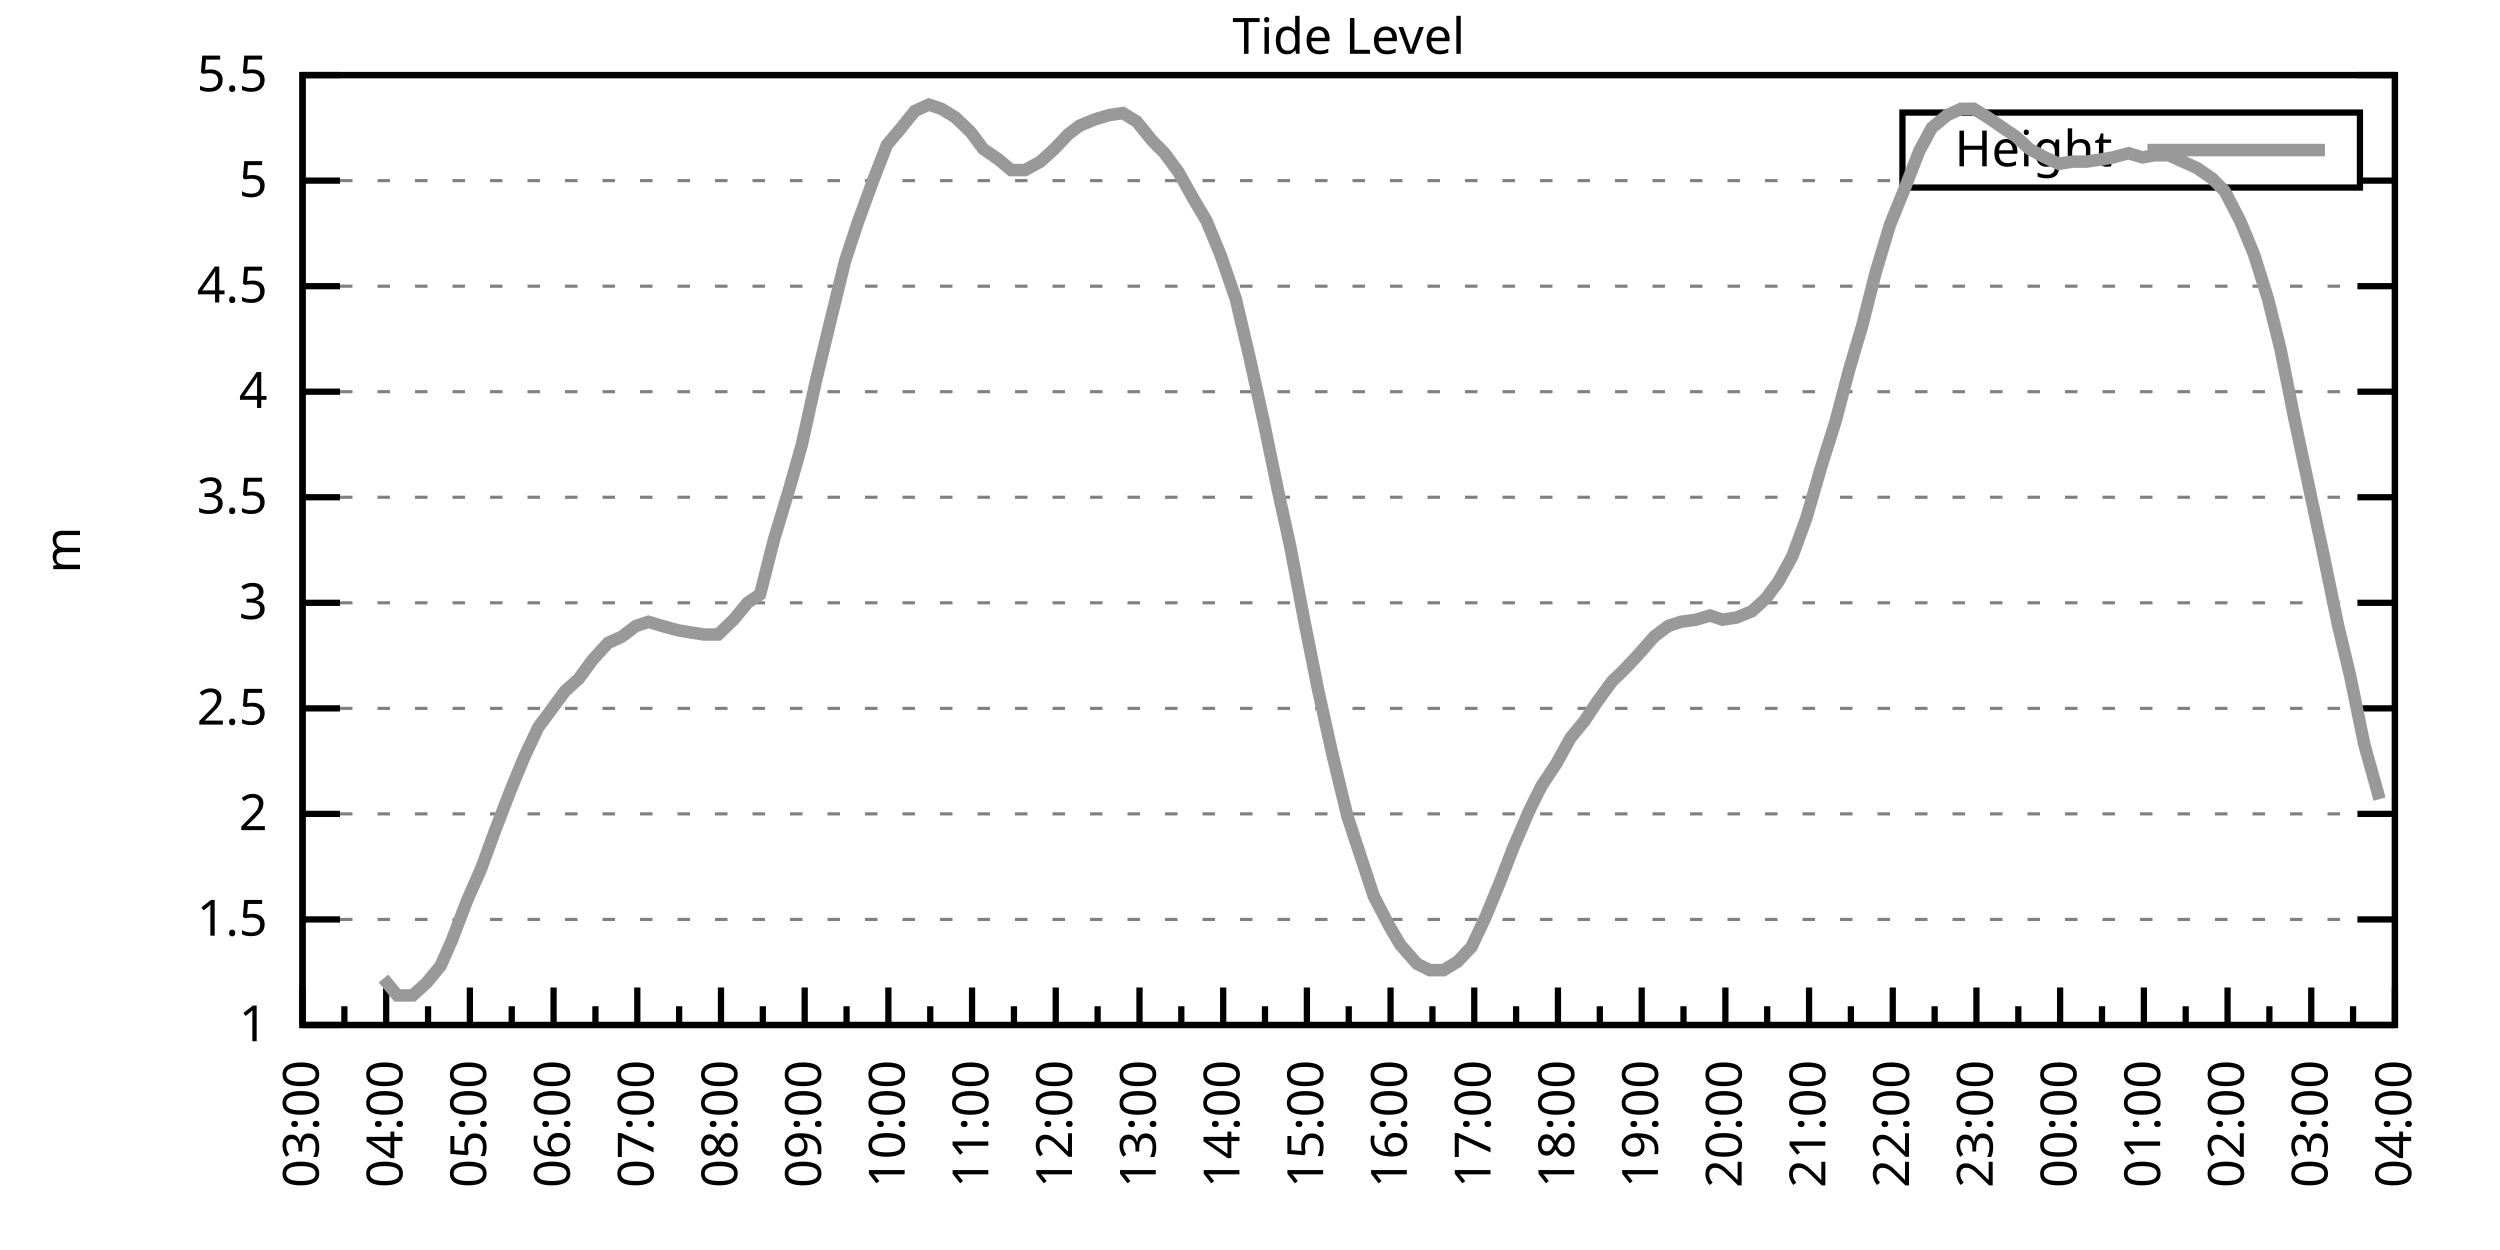
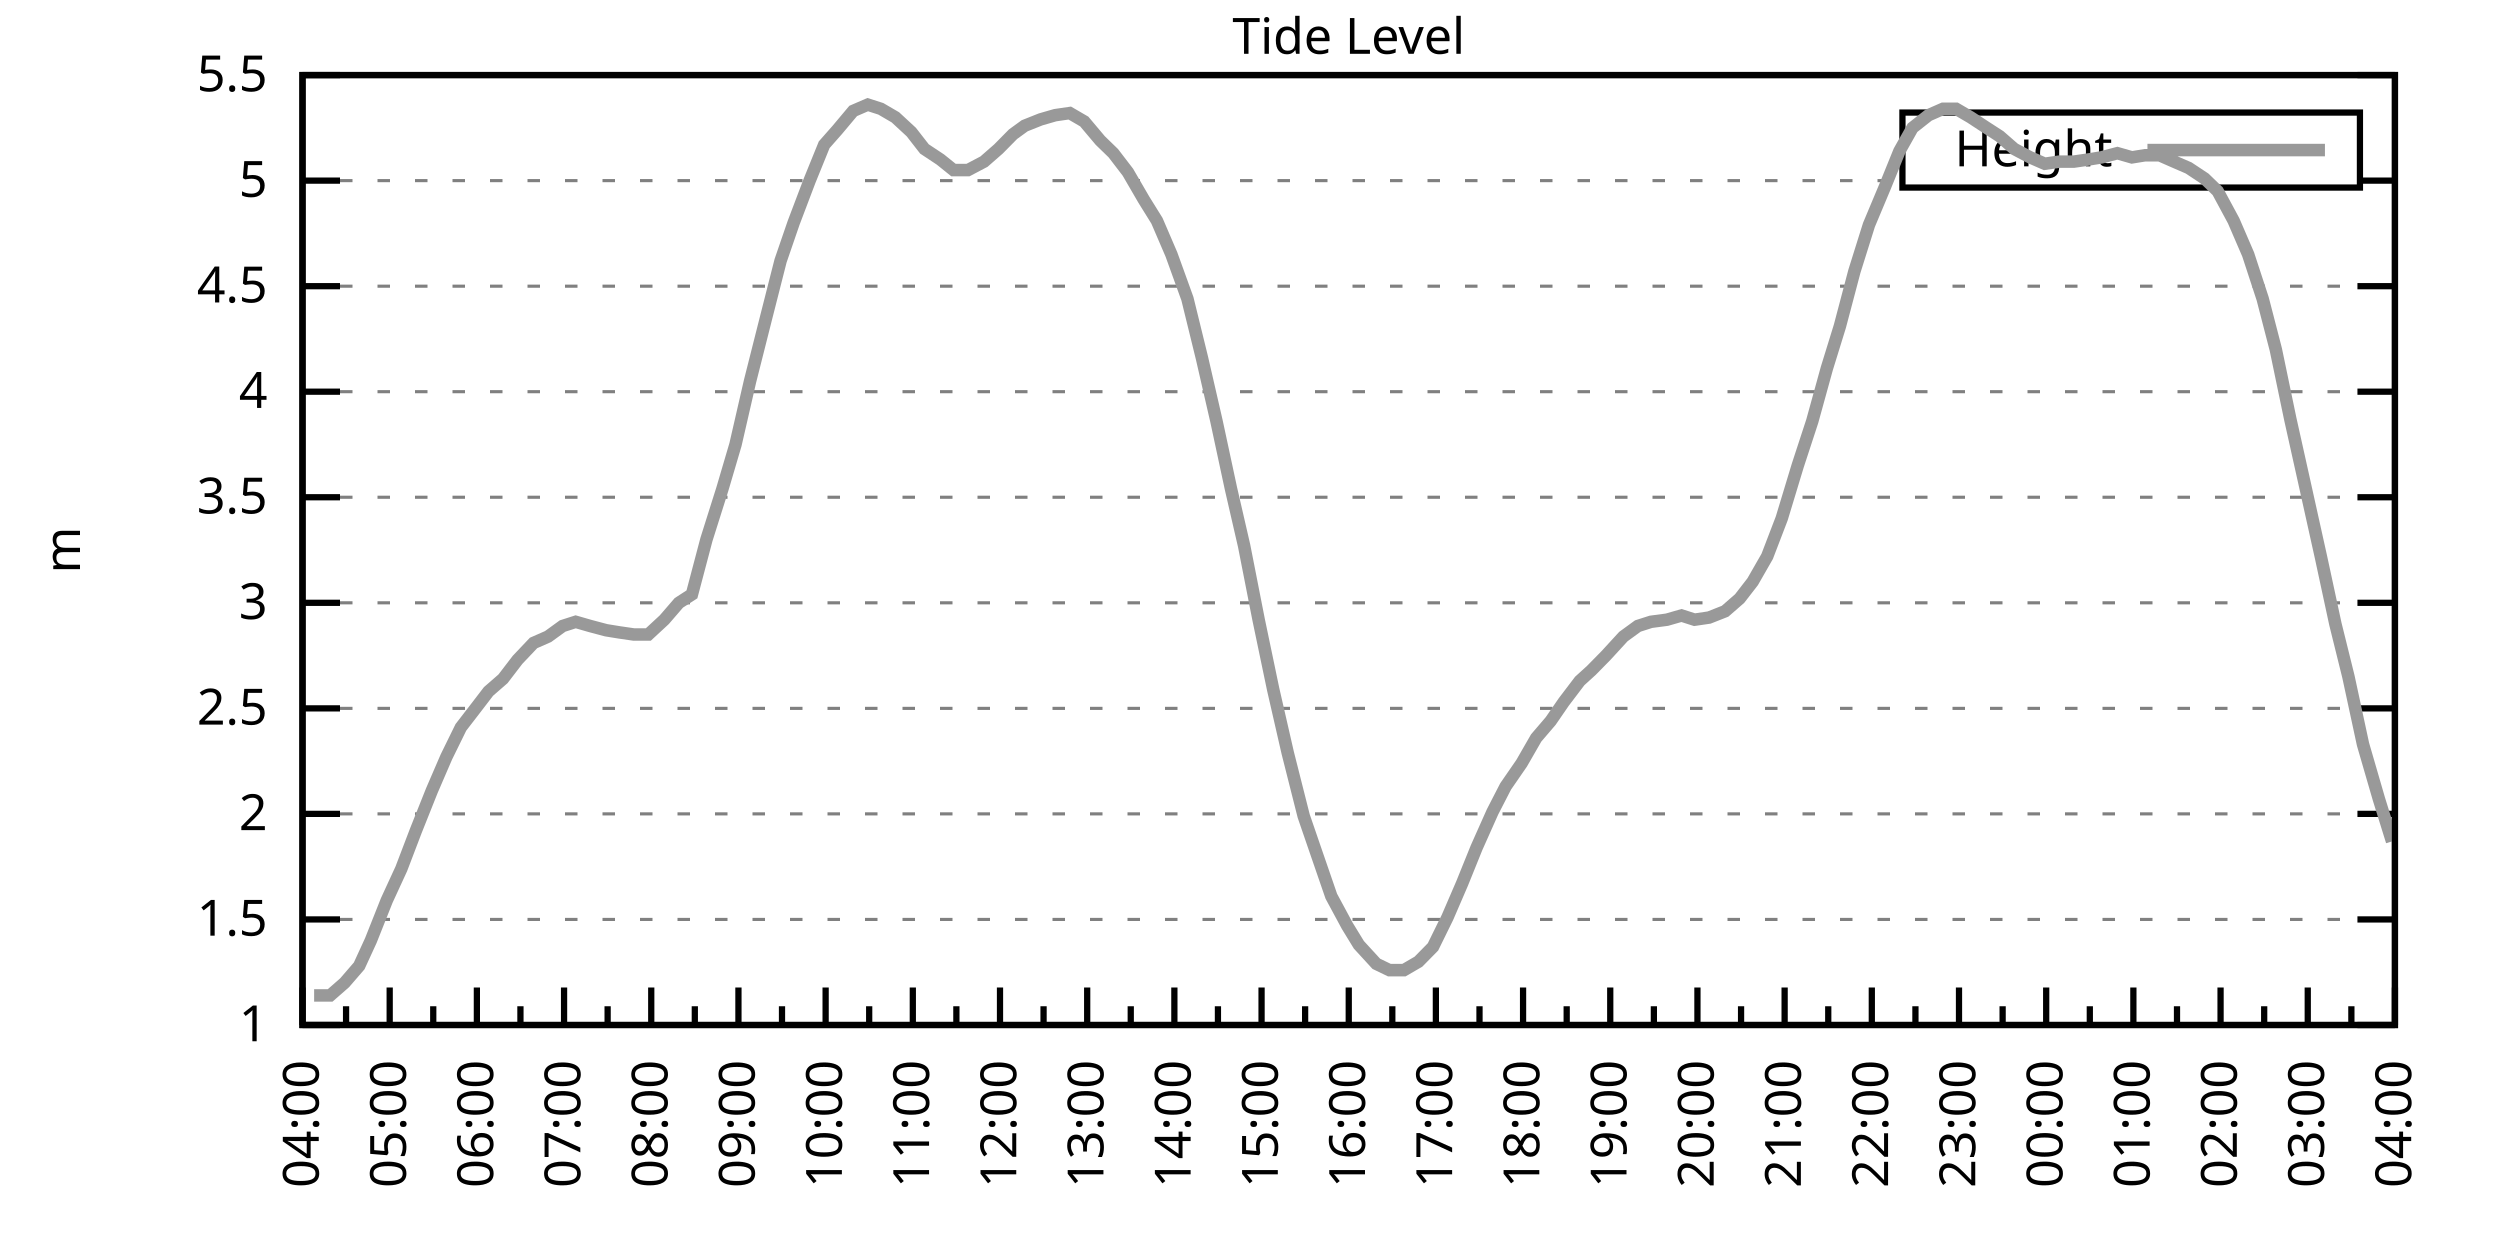
<svg xmlns="http://www.w3.org/2000/svg" xmlns:xlink="http://www.w3.org/1999/xlink" width="400" height="200" viewBox="0 0 400 200">
  <g id="gnuplot_canvas">
    <rect x="0" y="0" width="400" height="200" fill="none" />
    <defs>
      <circle id="gpDot" r="0.5" stroke-width="0.5" stroke="currentColor" />
      <path id="gpPt0" stroke-width="0.333" stroke="currentColor" d="M-1,0 h2 M0,-1 v2" />
      <path id="gpPt1" stroke-width="0.333" stroke="currentColor" d="M-1,-1 L1,1 M1,-1 L-1,1" />
      <path id="gpPt2" stroke-width="0.333" stroke="currentColor" d="M-1,0 L1,0 M0,-1 L0,1 M-1,-1 L1,1 M-1,1 L1,-1" />
      <rect id="gpPt3" stroke-width="0.333" stroke="currentColor" x="-1" y="-1" width="2" height="2" />
      <rect id="gpPt4" stroke-width="0.333" stroke="currentColor" fill="currentColor" x="-1" y="-1" width="2" height="2" />
      <circle id="gpPt5" stroke-width="0.333" stroke="currentColor" cx="0" cy="0" r="1" />
      <use xlink:href="#gpPt5" id="gpPt6" fill="currentColor" stroke="none" />
      <path id="gpPt7" stroke-width="0.333" stroke="currentColor" d="M0,-1.33 L-1.33,0.67 L1.33,0.67 z" />
      <use xlink:href="#gpPt7" id="gpPt8" fill="currentColor" stroke="none" />
      <use xlink:href="#gpPt7" id="gpPt9" stroke="currentColor" transform="rotate(180)" />
      <use xlink:href="#gpPt9" id="gpPt10" fill="currentColor" stroke="none" />
      <use xlink:href="#gpPt3" id="gpPt11" stroke="currentColor" transform="rotate(45)" />
      <use xlink:href="#gpPt11" id="gpPt12" fill="currentColor" stroke="none" />
      <path id="gpPt13" stroke-width="0.333" stroke="currentColor" d="M0,1.330 L1.265,0.411 L0.782,-1.067 L-0.782,-1.076 L-1.265,0.411 z" />
      <use xlink:href="#gpPt13" id="gpPt14" fill="currentColor" stroke="none" />
      <filter id="textbox" filterUnits="objectBoundingBox" x="0" y="0" height="1" width="1">
        <feFlood flood-color="white" flood-opacity="1" result="bgnd" />
        <feComposite in="SourceGraphic" in2="bgnd" operator="atop" />
      </filter>
      <filter id="greybox" filterUnits="objectBoundingBox" x="0" y="0" height="1" width="1">
        <feFlood flood-color="lightgrey" flood-opacity="1" result="grey" />
        <feComposite in="SourceGraphic" in2="grey" operator="atop" />
      </filter>
    </defs>
    <g fill="none" color="white" stroke="currentColor" stroke-width="1.00" stroke-linecap="butt" stroke-linejoin="miter">
</g>
    <g fill="none" color="black" stroke="currentColor" stroke-width="1.00" stroke-linecap="butt" stroke-linejoin="miter">
      <g stroke="none" shape-rendering="crispEdges">
        <polygon fill="rgb(255, 255, 255)" points="48.40,164.00 383.18,164.00 383.18,12.02 48.40,12.02 " />
      </g>
    </g>
    <g fill="none" color="black" stroke="currentColor" stroke-width="1.00" stroke-linecap="butt" stroke-linejoin="miter">
</g>
    <g fill="none" color="black" stroke="black" stroke-width="0.50" stroke-linecap="butt" stroke-linejoin="miter">
</g>
    <g fill="none" color="gray" stroke="currentColor" stroke-width="0.50" stroke-linecap="butt" stroke-linejoin="miter">
      <path stroke="gray" stroke-dasharray="2,4" class="gridline" d="M48.40,164.00 L383.19,164.00  " />
    </g>
    <g fill="none" color="gray" stroke="gray" stroke-width="1.00" stroke-linecap="butt" stroke-linejoin="miter">
</g>
    <g fill="none" color="black" stroke="currentColor" stroke-width="1.00" stroke-linecap="butt" stroke-linejoin="miter">
      <path stroke="black" d="M48.40,164.00 L54.40,164.00 M383.19,164.00 L377.19,164.00  " />
      <g transform="translate(42.80,166.60)" stroke="none" fill="black" font-family="Sans" font-size="8.00" text-anchor="end">
        <text>
          <tspan font-family="Sans"> 1</tspan>
        </text>
      </g>
    </g>
    <g fill="none" color="black" stroke="currentColor" stroke-width="1.00" stroke-linecap="butt" stroke-linejoin="miter">
</g>
    <g fill="none" color="black" stroke="black" stroke-width="0.50" stroke-linecap="butt" stroke-linejoin="miter">
</g>
    <g fill="none" color="gray" stroke="currentColor" stroke-width="0.50" stroke-linecap="butt" stroke-linejoin="miter">
      <path stroke="gray" stroke-dasharray="2,4" class="gridline" d="M48.40,147.11 L383.19,147.11  " />
    </g>
    <g fill="none" color="gray" stroke="gray" stroke-width="1.00" stroke-linecap="butt" stroke-linejoin="miter">
</g>
    <g fill="none" color="black" stroke="currentColor" stroke-width="1.00" stroke-linecap="butt" stroke-linejoin="miter">
      <path stroke="black" d="M48.40,147.11 L54.40,147.11 M383.19,147.11 L377.19,147.11  " />
      <g transform="translate(42.80,149.71)" stroke="none" fill="black" font-family="Sans" font-size="8.00" text-anchor="end">
        <text>
          <tspan font-family="Sans"> 1.5</tspan>
        </text>
      </g>
    </g>
    <g fill="none" color="black" stroke="currentColor" stroke-width="1.00" stroke-linecap="butt" stroke-linejoin="miter">
</g>
    <g fill="none" color="black" stroke="black" stroke-width="0.50" stroke-linecap="butt" stroke-linejoin="miter">
</g>
    <g fill="none" color="gray" stroke="currentColor" stroke-width="0.50" stroke-linecap="butt" stroke-linejoin="miter">
      <path stroke="gray" stroke-dasharray="2,4" class="gridline" d="M48.40,130.22 L383.19,130.22  " />
    </g>
    <g fill="none" color="gray" stroke="gray" stroke-width="1.00" stroke-linecap="butt" stroke-linejoin="miter">
</g>
    <g fill="none" color="black" stroke="currentColor" stroke-width="1.00" stroke-linecap="butt" stroke-linejoin="miter">
      <path stroke="black" d="M48.40,130.22 L54.40,130.22 M383.19,130.22 L377.19,130.22  " />
      <g transform="translate(42.80,132.82)" stroke="none" fill="black" font-family="Sans" font-size="8.00" text-anchor="end">
        <text>
          <tspan font-family="Sans"> 2</tspan>
        </text>
      </g>
    </g>
    <g fill="none" color="black" stroke="currentColor" stroke-width="1.00" stroke-linecap="butt" stroke-linejoin="miter">
</g>
    <g fill="none" color="black" stroke="black" stroke-width="0.50" stroke-linecap="butt" stroke-linejoin="miter">
</g>
    <g fill="none" color="gray" stroke="currentColor" stroke-width="0.50" stroke-linecap="butt" stroke-linejoin="miter">
      <path stroke="gray" stroke-dasharray="2,4" class="gridline" d="M48.40,113.34 L383.19,113.34  " />
    </g>
    <g fill="none" color="gray" stroke="gray" stroke-width="1.00" stroke-linecap="butt" stroke-linejoin="miter">
</g>
    <g fill="none" color="black" stroke="currentColor" stroke-width="1.00" stroke-linecap="butt" stroke-linejoin="miter">
      <path stroke="black" d="M48.40,113.34 L54.40,113.34 M383.19,113.34 L377.19,113.34  " />
      <g transform="translate(42.80,115.94)" stroke="none" fill="black" font-family="Sans" font-size="8.00" text-anchor="end">
        <text>
          <tspan font-family="Sans"> 2.5</tspan>
        </text>
      </g>
    </g>
    <g fill="none" color="black" stroke="currentColor" stroke-width="1.00" stroke-linecap="butt" stroke-linejoin="miter">
</g>
    <g fill="none" color="black" stroke="black" stroke-width="0.50" stroke-linecap="butt" stroke-linejoin="miter">
</g>
    <g fill="none" color="gray" stroke="currentColor" stroke-width="0.50" stroke-linecap="butt" stroke-linejoin="miter">
      <path stroke="gray" stroke-dasharray="2,4" class="gridline" d="M48.40,96.45 L383.19,96.45  " />
    </g>
    <g fill="none" color="gray" stroke="gray" stroke-width="1.00" stroke-linecap="butt" stroke-linejoin="miter">
</g>
    <g fill="none" color="black" stroke="currentColor" stroke-width="1.00" stroke-linecap="butt" stroke-linejoin="miter">
      <path stroke="black" d="M48.40,96.45 L54.40,96.45 M383.19,96.45 L377.19,96.45  " />
      <g transform="translate(42.80,99.05)" stroke="none" fill="black" font-family="Sans" font-size="8.00" text-anchor="end">
        <text>
          <tspan font-family="Sans"> 3</tspan>
        </text>
      </g>
    </g>
    <g fill="none" color="black" stroke="currentColor" stroke-width="1.00" stroke-linecap="butt" stroke-linejoin="miter">
</g>
    <g fill="none" color="black" stroke="black" stroke-width="0.50" stroke-linecap="butt" stroke-linejoin="miter">
</g>
    <g fill="none" color="gray" stroke="currentColor" stroke-width="0.50" stroke-linecap="butt" stroke-linejoin="miter">
      <path stroke="gray" stroke-dasharray="2,4" class="gridline" d="M48.40,79.56 L383.19,79.56  " />
    </g>
    <g fill="none" color="gray" stroke="gray" stroke-width="1.00" stroke-linecap="butt" stroke-linejoin="miter">
</g>
    <g fill="none" color="black" stroke="currentColor" stroke-width="1.00" stroke-linecap="butt" stroke-linejoin="miter">
      <path stroke="black" d="M48.40,79.56 L54.40,79.56 M383.19,79.56 L377.19,79.56  " />
      <g transform="translate(42.80,82.16)" stroke="none" fill="black" font-family="Sans" font-size="8.00" text-anchor="end">
        <text>
          <tspan font-family="Sans"> 3.5</tspan>
        </text>
      </g>
    </g>
    <g fill="none" color="black" stroke="currentColor" stroke-width="1.00" stroke-linecap="butt" stroke-linejoin="miter">
</g>
    <g fill="none" color="black" stroke="black" stroke-width="0.50" stroke-linecap="butt" stroke-linejoin="miter">
</g>
    <g fill="none" color="gray" stroke="currentColor" stroke-width="0.50" stroke-linecap="butt" stroke-linejoin="miter">
      <path stroke="gray" stroke-dasharray="2,4" class="gridline" d="M48.40,62.67 L383.19,62.67  " />
    </g>
    <g fill="none" color="gray" stroke="gray" stroke-width="1.00" stroke-linecap="butt" stroke-linejoin="miter">
</g>
    <g fill="none" color="black" stroke="currentColor" stroke-width="1.00" stroke-linecap="butt" stroke-linejoin="miter">
      <path stroke="black" d="M48.40,62.67 L54.40,62.67 M383.19,62.67 L377.19,62.67  " />
      <g transform="translate(42.80,65.27)" stroke="none" fill="black" font-family="Sans" font-size="8.00" text-anchor="end">
        <text>
          <tspan font-family="Sans"> 4</tspan>
        </text>
      </g>
    </g>
    <g fill="none" color="black" stroke="currentColor" stroke-width="1.00" stroke-linecap="butt" stroke-linejoin="miter">
</g>
    <g fill="none" color="black" stroke="black" stroke-width="0.50" stroke-linecap="butt" stroke-linejoin="miter">
</g>
    <g fill="none" color="gray" stroke="currentColor" stroke-width="0.50" stroke-linecap="butt" stroke-linejoin="miter">
      <path stroke="gray" stroke-dasharray="2,4" class="gridline" d="M48.40,45.79 L383.19,45.79  " />
    </g>
    <g fill="none" color="gray" stroke="gray" stroke-width="1.00" stroke-linecap="butt" stroke-linejoin="miter">
</g>
    <g fill="none" color="black" stroke="currentColor" stroke-width="1.00" stroke-linecap="butt" stroke-linejoin="miter">
      <path stroke="black" d="M48.40,45.79 L54.40,45.79 M383.19,45.79 L377.19,45.79  " />
      <g transform="translate(42.80,48.39)" stroke="none" fill="black" font-family="Sans" font-size="8.00" text-anchor="end">
        <text>
          <tspan font-family="Sans"> 4.5</tspan>
        </text>
      </g>
    </g>
    <g fill="none" color="black" stroke="currentColor" stroke-width="1.00" stroke-linecap="butt" stroke-linejoin="miter">
</g>
    <g fill="none" color="black" stroke="black" stroke-width="0.50" stroke-linecap="butt" stroke-linejoin="miter">
</g>
    <g fill="none" color="gray" stroke="currentColor" stroke-width="0.50" stroke-linecap="butt" stroke-linejoin="miter">
      <path stroke="gray" stroke-dasharray="2,4" class="gridline" d="M48.40,28.90 L304.39,28.90 M377.59,28.90 L383.19,28.90  " />
    </g>
    <g fill="none" color="gray" stroke="gray" stroke-width="1.00" stroke-linecap="butt" stroke-linejoin="miter">
</g>
    <g fill="none" color="black" stroke="currentColor" stroke-width="1.00" stroke-linecap="butt" stroke-linejoin="miter">
      <path stroke="black" d="M48.40,28.90 L54.40,28.90 M383.19,28.90 L377.19,28.90  " />
      <g transform="translate(42.80,31.50)" stroke="none" fill="black" font-family="Sans" font-size="8.00" text-anchor="end">
        <text>
          <tspan font-family="Sans"> 5</tspan>
        </text>
      </g>
    </g>
    <g fill="none" color="black" stroke="currentColor" stroke-width="1.00" stroke-linecap="butt" stroke-linejoin="miter">
</g>
    <g fill="none" color="black" stroke="black" stroke-width="0.50" stroke-linecap="butt" stroke-linejoin="miter">
</g>
    <g fill="none" color="gray" stroke="currentColor" stroke-width="0.50" stroke-linecap="butt" stroke-linejoin="miter">
      <path stroke="gray" stroke-dasharray="2,4" class="gridline" d="M48.40,12.01 L383.19,12.01  " />
    </g>
    <g fill="none" color="gray" stroke="gray" stroke-width="1.00" stroke-linecap="butt" stroke-linejoin="miter">
</g>
    <g fill="none" color="black" stroke="currentColor" stroke-width="1.00" stroke-linecap="butt" stroke-linejoin="miter">
      <path stroke="black" d="M48.40,12.01 L54.40,12.01 M383.19,12.01 L377.19,12.01  " />
      <g transform="translate(42.80,14.61)" stroke="none" fill="black" font-family="Sans" font-size="8.00" text-anchor="end">
        <text>
          <tspan font-family="Sans"> 5.5</tspan>
        </text>
      </g>
    </g>
    <g fill="none" color="black" stroke="currentColor" stroke-width="1.00" stroke-linecap="butt" stroke-linejoin="miter">
      <path stroke="black" d="M48.40,164.00 L48.40,158.00  " />
      <g transform="translate(51.00,169.60) rotate(270)" stroke="none" fill="black" font-family="Sans" font-size="8.00" text-anchor="end">
        <text>
+           <tspan font-family="Sans">04:00</tspan>
+         </text>
+       </g>
+     </g>
+     <g fill="none" color="black" stroke="currentColor" stroke-width="1.00" stroke-linecap="butt" stroke-linejoin="miter">
+       <path stroke="black" d="M55.37,164.00 L55.37,161.00 M62.35,164.00 L62.35,158.00  " />
+       <g transform="translate(64.95,169.60) rotate(270)" stroke="none" fill="black" font-family="Sans" font-size="8.00" text-anchor="end">
+         <text>
+           <tspan font-family="Sans">05:00</tspan>
+         </text>
+       </g>
+     </g>
+     <g fill="none" color="black" stroke="currentColor" stroke-width="1.00" stroke-linecap="butt" stroke-linejoin="miter">
+       <path stroke="black" d="M69.32,164.00 L69.32,161.00 M76.30,164.00 L76.30,158.00  " />
+       <g transform="translate(78.90,169.60) rotate(270)" stroke="none" fill="black" font-family="Sans" font-size="8.00" text-anchor="end">
+         <text>
+           <tspan font-family="Sans">06:00</tspan>
+         </text>
+       </g>
+     </g>
+     <g fill="none" color="black" stroke="currentColor" stroke-width="1.00" stroke-linecap="butt" stroke-linejoin="miter">
+       <path stroke="black" d="M83.27,164.00 L83.27,161.00 M90.25,164.00 L90.25,158.00  " />
+       <g transform="translate(92.85,169.60) rotate(270)" stroke="none" fill="black" font-family="Sans" font-size="8.00" text-anchor="end">
+         <text>
+           <tspan font-family="Sans">07:00</tspan>
+         </text>
+       </g>
+     </g>
+     <g fill="none" color="black" stroke="currentColor" stroke-width="1.00" stroke-linecap="butt" stroke-linejoin="miter">
+       <path stroke="black" d="M97.22,164.00 L97.22,161.00 M104.20,164.00 L104.20,158.00  " />
+       <g transform="translate(106.80,169.60) rotate(270)" stroke="none" fill="black" font-family="Sans" font-size="8.00" text-anchor="end">
+         <text>
+           <tspan font-family="Sans">08:00</tspan>
+         </text>
+       </g>
+     </g>
+     <g fill="none" color="black" stroke="currentColor" stroke-width="1.00" stroke-linecap="butt" stroke-linejoin="miter">
+       <path stroke="black" d="M111.17,164.00 L111.17,161.00 M118.15,164.00 L118.15,158.00  " />
+       <g transform="translate(120.75,169.60) rotate(270)" stroke="none" fill="black" font-family="Sans" font-size="8.00" text-anchor="end">
+         <text>
+           <tspan font-family="Sans">09:00</tspan>
+         </text>
+       </g>
+     </g>
+     <g fill="none" color="black" stroke="currentColor" stroke-width="1.00" stroke-linecap="butt" stroke-linejoin="miter">
+       <path stroke="black" d="M125.12,164.00 L125.12,161.00 M132.10,164.00 L132.10,158.00  " />
+       <g transform="translate(134.70,169.60) rotate(270)" stroke="none" fill="black" font-family="Sans" font-size="8.00" text-anchor="end">
+         <text>
+           <tspan font-family="Sans">10:00</tspan>
+         </text>
+       </g>
+     </g>
+     <g fill="none" color="black" stroke="currentColor" stroke-width="1.00" stroke-linecap="butt" stroke-linejoin="miter">
+       <path stroke="black" d="M139.07,164.00 L139.07,161.00 M146.05,164.00 L146.05,158.00  " />
+       <g transform="translate(148.65,169.60) rotate(270)" stroke="none" fill="black" font-family="Sans" font-size="8.00" text-anchor="end">
+         <text>
+           <tspan font-family="Sans">11:00</tspan>
+         </text>
+       </g>
+     </g>
+     <g fill="none" color="black" stroke="currentColor" stroke-width="1.00" stroke-linecap="butt" stroke-linejoin="miter">
+       <path stroke="black" d="M153.02,164.00 L153.02,161.00 M160.00,164.00 L160.00,158.00  " />
+       <g transform="translate(162.60,169.60) rotate(270)" stroke="none" fill="black" font-family="Sans" font-size="8.00" text-anchor="end">
+         <text>
+           <tspan font-family="Sans">12:00</tspan>
+         </text>
+       </g>
+     </g>
+     <g fill="none" color="black" stroke="currentColor" stroke-width="1.00" stroke-linecap="butt" stroke-linejoin="miter">
+       <path stroke="black" d="M166.97,164.00 L166.97,161.00 M173.95,164.00 L173.95,158.00  " />
+       <g transform="translate(176.55,169.60) rotate(270)" stroke="none" fill="black" font-family="Sans" font-size="8.00" text-anchor="end">
+         <text>
+           <tspan font-family="Sans">13:00</tspan>
+         </text>
+       </g>
+     </g>
+     <g fill="none" color="black" stroke="currentColor" stroke-width="1.00" stroke-linecap="butt" stroke-linejoin="miter">
+       <path stroke="black" d="M180.92,164.00 L180.92,161.00 M187.90,164.00 L187.90,158.00  " />
+       <g transform="translate(190.50,169.60) rotate(270)" stroke="none" fill="black" font-family="Sans" font-size="8.00" text-anchor="end">
+         <text>
+           <tspan font-family="Sans">14:00</tspan>
+         </text>
+       </g>
+     </g>
+     <g fill="none" color="black" stroke="currentColor" stroke-width="1.00" stroke-linecap="butt" stroke-linejoin="miter">
+       <path stroke="black" d="M194.87,164.00 L194.87,161.00 M201.85,164.00 L201.85,158.00  " />
+       <g transform="translate(204.45,169.60) rotate(270)" stroke="none" fill="black" font-family="Sans" font-size="8.00" text-anchor="end">
+         <text>
+           <tspan font-family="Sans">15:00</tspan>
+         </text>
+       </g>
+     </g>
+     <g fill="none" color="black" stroke="currentColor" stroke-width="1.00" stroke-linecap="butt" stroke-linejoin="miter">
+       <path stroke="black" d="M208.82,164.00 L208.82,161.00 M215.80,164.00 L215.80,158.00  " />
+       <g transform="translate(218.40,169.60) rotate(270)" stroke="none" fill="black" font-family="Sans" font-size="8.00" text-anchor="end">
+         <text>
+           <tspan font-family="Sans">16:00</tspan>
+         </text>
+       </g>
+     </g>
+     <g fill="none" color="black" stroke="currentColor" stroke-width="1.00" stroke-linecap="butt" stroke-linejoin="miter">
+       <path stroke="black" d="M222.77,164.00 L222.77,161.00 M229.74,164.00 L229.74,158.00  " />
+       <g transform="translate(232.34,169.60) rotate(270)" stroke="none" fill="black" font-family="Sans" font-size="8.00" text-anchor="end">
+         <text>
+           <tspan font-family="Sans">17:00</tspan>
+         </text>
+       </g>
+     </g>
+     <g fill="none" color="black" stroke="currentColor" stroke-width="1.00" stroke-linecap="butt" stroke-linejoin="miter">
+       <path stroke="black" d="M236.72,164.00 L236.72,161.00 M243.69,164.00 L243.69,158.00  " />
+       <g transform="translate(246.29,169.60) rotate(270)" stroke="none" fill="black" font-family="Sans" font-size="8.00" text-anchor="end">
+         <text>
+           <tspan font-family="Sans">18:00</tspan>
+         </text>
+       </g>
+     </g>
+     <g fill="none" color="black" stroke="currentColor" stroke-width="1.00" stroke-linecap="butt" stroke-linejoin="miter">
+       <path stroke="black" d="M250.67,164.00 L250.67,161.00 M257.64,164.00 L257.64,158.00  " />
+       <g transform="translate(260.24,169.60) rotate(270)" stroke="none" fill="black" font-family="Sans" font-size="8.00" text-anchor="end">
+         <text>
+           <tspan font-family="Sans">19:00</tspan>
+         </text>
+       </g>
+     </g>
+     <g fill="none" color="black" stroke="currentColor" stroke-width="1.00" stroke-linecap="butt" stroke-linejoin="miter">
+       <path stroke="black" d="M264.62,164.00 L264.62,161.00 M271.59,164.00 L271.59,158.00  " />
+       <g transform="translate(274.19,169.60) rotate(270)" stroke="none" fill="black" font-family="Sans" font-size="8.00" text-anchor="end">
+         <text>
+           <tspan font-family="Sans">20:00</tspan>
+         </text>
+       </g>
+     </g>
+     <g fill="none" color="black" stroke="currentColor" stroke-width="1.00" stroke-linecap="butt" stroke-linejoin="miter">
+       <path stroke="black" d="M278.57,164.00 L278.57,161.00 M285.54,164.00 L285.54,158.00  " />
+       <g transform="translate(288.14,169.60) rotate(270)" stroke="none" fill="black" font-family="Sans" font-size="8.00" text-anchor="end">
+         <text>
+           <tspan font-family="Sans">21:00</tspan>
+         </text>
+       </g>
+     </g>
+     <g fill="none" color="black" stroke="currentColor" stroke-width="1.00" stroke-linecap="butt" stroke-linejoin="miter">
+       <path stroke="black" d="M292.52,164.00 L292.52,161.00 M299.49,164.00 L299.49,158.00  " />
+       <g transform="translate(302.09,169.60) rotate(270)" stroke="none" fill="black" font-family="Sans" font-size="8.00" text-anchor="end">
+         <text>
+           <tspan font-family="Sans">22:00</tspan>
+         </text>
+       </g>
+     </g>
+     <g fill="none" color="black" stroke="currentColor" stroke-width="1.00" stroke-linecap="butt" stroke-linejoin="miter">
+       <path stroke="black" d="M306.47,164.00 L306.47,161.00 M313.44,164.00 L313.44,158.00  " />
+       <g transform="translate(316.04,169.60) rotate(270)" stroke="none" fill="black" font-family="Sans" font-size="8.00" text-anchor="end">
+         <text>
+           <tspan font-family="Sans">23:00</tspan>
+         </text>
+       </g>
+     </g>
+     <g fill="none" color="black" stroke="currentColor" stroke-width="1.00" stroke-linecap="butt" stroke-linejoin="miter">
+       <path stroke="black" d="M320.42,164.00 L320.42,161.00 M327.39,164.00 L327.39,158.00  " />
+       <g transform="translate(329.99,169.60) rotate(270)" stroke="none" fill="black" font-family="Sans" font-size="8.00" text-anchor="end">
+         <text>
+           <tspan font-family="Sans">00:00</tspan>
+         </text>
+       </g>
+     </g>
+     <g fill="none" color="black" stroke="currentColor" stroke-width="1.00" stroke-linecap="butt" stroke-linejoin="miter">
+       <path stroke="black" d="M334.37,164.00 L334.37,161.00 M341.34,164.00 L341.34,158.00  " />
+       <g transform="translate(343.94,169.60) rotate(270)" stroke="none" fill="black" font-family="Sans" font-size="8.00" text-anchor="end">
+         <text>
+           <tspan font-family="Sans">01:00</tspan>
+         </text>
+       </g>
+     </g>
+     <g fill="none" color="black" stroke="currentColor" stroke-width="1.00" stroke-linecap="butt" stroke-linejoin="miter">
+       <path stroke="black" d="M348.32,164.00 L348.32,161.00 M355.29,164.00 L355.29,158.00  " />
+       <g transform="translate(357.89,169.60) rotate(270)" stroke="none" fill="black" font-family="Sans" font-size="8.00" text-anchor="end">
+         <text>
+           <tspan font-family="Sans">02:00</tspan>
+         </text>
+       </g>
+     </g>
+     <g fill="none" color="black" stroke="currentColor" stroke-width="1.00" stroke-linecap="butt" stroke-linejoin="miter">
+       <path stroke="black" d="M362.27,164.00 L362.27,161.00 M369.24,164.00 L369.24,158.00  " />
+       <g transform="translate(371.84,169.60) rotate(270)" stroke="none" fill="black" font-family="Sans" font-size="8.00" text-anchor="end">
+         <text>
          <tspan font-family="Sans">03:00</tspan>
        </text>
      </g>
    </g>
    <g fill="none" color="black" stroke="currentColor" stroke-width="1.00" stroke-linecap="butt" stroke-linejoin="miter">
-       <path stroke="black" d="M55.10,164.00 L55.10,161.00 M61.79,164.00 L61.79,158.00  " />
-       <g transform="translate(64.39,169.60) rotate(270)" stroke="none" fill="black" font-family="Sans" font-size="8.00" text-anchor="end">
-         <text>
-           <tspan font-family="Sans">04:00</tspan>
-         </text>
-       </g>
-     </g>
-     <g fill="none" color="black" stroke="currentColor" stroke-width="1.00" stroke-linecap="butt" stroke-linejoin="miter">
-       <path stroke="black" d="M68.49,164.00 L68.49,161.00 M75.18,164.00 L75.18,158.00  " />
-       <g transform="translate(77.78,169.60) rotate(270)" stroke="none" fill="black" font-family="Sans" font-size="8.00" text-anchor="end">
-         <text>
-           <tspan font-family="Sans">05:00</tspan>
-         </text>
-       </g>
-     </g>
-     <g fill="none" color="black" stroke="currentColor" stroke-width="1.00" stroke-linecap="butt" stroke-linejoin="miter">
-       <path stroke="black" d="M81.88,164.00 L81.88,161.00 M88.57,164.00 L88.57,158.00  " />
-       <g transform="translate(91.17,169.60) rotate(270)" stroke="none" fill="black" font-family="Sans" font-size="8.00" text-anchor="end">
-         <text>
-           <tspan font-family="Sans">06:00</tspan>
-         </text>
-       </g>
-     </g>
-     <g fill="none" color="black" stroke="currentColor" stroke-width="1.00" stroke-linecap="butt" stroke-linejoin="miter">
-       <path stroke="black" d="M95.27,164.00 L95.27,161.00 M101.97,164.00 L101.97,158.00  " />
-       <g transform="translate(104.57,169.60) rotate(270)" stroke="none" fill="black" font-family="Sans" font-size="8.00" text-anchor="end">
-         <text>
-           <tspan font-family="Sans">07:00</tspan>
-         </text>
-       </g>
-     </g>
-     <g fill="none" color="black" stroke="currentColor" stroke-width="1.00" stroke-linecap="butt" stroke-linejoin="miter">
-       <path stroke="black" d="M108.66,164.00 L108.66,161.00 M115.36,164.00 L115.36,158.00  " />
-       <g transform="translate(117.96,169.60) rotate(270)" stroke="none" fill="black" font-family="Sans" font-size="8.00" text-anchor="end">
-         <text>
-           <tspan font-family="Sans">08:00</tspan>
-         </text>
-       </g>
-     </g>
-     <g fill="none" color="black" stroke="currentColor" stroke-width="1.00" stroke-linecap="butt" stroke-linejoin="miter">
-       <path stroke="black" d="M122.05,164.00 L122.05,161.00 M128.75,164.00 L128.75,158.00  " />
-       <g transform="translate(131.35,169.60) rotate(270)" stroke="none" fill="black" font-family="Sans" font-size="8.00" text-anchor="end">
-         <text>
-           <tspan font-family="Sans">09:00</tspan>
-         </text>
-       </g>
-     </g>
-     <g fill="none" color="black" stroke="currentColor" stroke-width="1.00" stroke-linecap="butt" stroke-linejoin="miter">
-       <path stroke="black" d="M135.45,164.00 L135.45,161.00 M142.14,164.00 L142.14,158.00  " />
-       <g transform="translate(144.74,169.60) rotate(270)" stroke="none" fill="black" font-family="Sans" font-size="8.00" text-anchor="end">
-         <text>
-           <tspan font-family="Sans">10:00</tspan>
-         </text>
-       </g>
-     </g>
-     <g fill="none" color="black" stroke="currentColor" stroke-width="1.00" stroke-linecap="butt" stroke-linejoin="miter">
-       <path stroke="black" d="M148.84,164.00 L148.84,161.00 M155.53,164.00 L155.53,158.00  " />
-       <g transform="translate(158.13,169.60) rotate(270)" stroke="none" fill="black" font-family="Sans" font-size="8.00" text-anchor="end">
-         <text>
-           <tspan font-family="Sans">11:00</tspan>
-         </text>
-       </g>
-     </g>
-     <g fill="none" color="black" stroke="currentColor" stroke-width="1.00" stroke-linecap="butt" stroke-linejoin="miter">
-       <path stroke="black" d="M162.23,164.00 L162.23,161.00 M168.92,164.00 L168.92,158.00  " />
-       <g transform="translate(171.52,169.60) rotate(270)" stroke="none" fill="black" font-family="Sans" font-size="8.00" text-anchor="end">
-         <text>
-           <tspan font-family="Sans">12:00</tspan>
-         </text>
-       </g>
-     </g>
-     <g fill="none" color="black" stroke="currentColor" stroke-width="1.00" stroke-linecap="butt" stroke-linejoin="miter">
-       <path stroke="black" d="M175.62,164.00 L175.62,161.00 M182.32,164.00 L182.32,158.00  " />
-       <g transform="translate(184.92,169.60) rotate(270)" stroke="none" fill="black" font-family="Sans" font-size="8.00" text-anchor="end">
-         <text>
-           <tspan font-family="Sans">13:00</tspan>
-         </text>
-       </g>
-     </g>
-     <g fill="none" color="black" stroke="currentColor" stroke-width="1.00" stroke-linecap="butt" stroke-linejoin="miter">
-       <path stroke="black" d="M189.01,164.00 L189.01,161.00 M195.71,164.00 L195.71,158.00  " />
-       <g transform="translate(198.31,169.60) rotate(270)" stroke="none" fill="black" font-family="Sans" font-size="8.00" text-anchor="end">
-         <text>
-           <tspan font-family="Sans">14:00</tspan>
-         </text>
-       </g>
-     </g>
-     <g fill="none" color="black" stroke="currentColor" stroke-width="1.00" stroke-linecap="butt" stroke-linejoin="miter">
-       <path stroke="black" d="M202.40,164.00 L202.40,161.00 M209.10,164.00 L209.10,158.00  " />
-       <g transform="translate(211.70,169.60) rotate(270)" stroke="none" fill="black" font-family="Sans" font-size="8.00" text-anchor="end">
-         <text>
-           <tspan font-family="Sans">15:00</tspan>
-         </text>
-       </g>
-     </g>
-     <g fill="none" color="black" stroke="currentColor" stroke-width="1.00" stroke-linecap="butt" stroke-linejoin="miter">
-       <path stroke="black" d="M215.80,164.00 L215.80,161.00 M222.49,164.00 L222.49,158.00  " />
-       <g transform="translate(225.09,169.60) rotate(270)" stroke="none" fill="black" font-family="Sans" font-size="8.00" text-anchor="end">
-         <text>
-           <tspan font-family="Sans">16:00</tspan>
-         </text>
-       </g>
-     </g>
-     <g fill="none" color="black" stroke="currentColor" stroke-width="1.00" stroke-linecap="butt" stroke-linejoin="miter">
-       <path stroke="black" d="M229.19,164.00 L229.19,161.00 M235.88,164.00 L235.88,158.00  " />
-       <g transform="translate(238.48,169.60) rotate(270)" stroke="none" fill="black" font-family="Sans" font-size="8.00" text-anchor="end">
-         <text>
-           <tspan font-family="Sans">17:00</tspan>
-         </text>
-       </g>
-     </g>
-     <g fill="none" color="black" stroke="currentColor" stroke-width="1.00" stroke-linecap="butt" stroke-linejoin="miter">
-       <path stroke="black" d="M242.58,164.00 L242.58,161.00 M249.27,164.00 L249.27,158.00  " />
-       <g transform="translate(251.87,169.60) rotate(270)" stroke="none" fill="black" font-family="Sans" font-size="8.00" text-anchor="end">
-         <text>
-           <tspan font-family="Sans">18:00</tspan>
-         </text>
-       </g>
-     </g>
-     <g fill="none" color="black" stroke="currentColor" stroke-width="1.00" stroke-linecap="butt" stroke-linejoin="miter">
-       <path stroke="black" d="M255.97,164.00 L255.97,161.00 M262.67,164.00 L262.67,158.00  " />
-       <g transform="translate(265.27,169.60) rotate(270)" stroke="none" fill="black" font-family="Sans" font-size="8.00" text-anchor="end">
-         <text>
-           <tspan font-family="Sans">19:00</tspan>
-         </text>
-       </g>
-     </g>
-     <g fill="none" color="black" stroke="currentColor" stroke-width="1.00" stroke-linecap="butt" stroke-linejoin="miter">
-       <path stroke="black" d="M269.36,164.00 L269.36,161.00 M276.06,164.00 L276.06,158.00  " />
-       <g transform="translate(278.66,169.60) rotate(270)" stroke="none" fill="black" font-family="Sans" font-size="8.00" text-anchor="end">
-         <text>
-           <tspan font-family="Sans">20:00</tspan>
-         </text>
-       </g>
-     </g>
-     <g fill="none" color="black" stroke="currentColor" stroke-width="1.00" stroke-linecap="butt" stroke-linejoin="miter">
-       <path stroke="black" d="M282.75,164.00 L282.75,161.00 M289.45,164.00 L289.45,158.00  " />
-       <g transform="translate(292.05,169.60) rotate(270)" stroke="none" fill="black" font-family="Sans" font-size="8.00" text-anchor="end">
-         <text>
-           <tspan font-family="Sans">21:00</tspan>
-         </text>
-       </g>
-     </g>
-     <g fill="none" color="black" stroke="currentColor" stroke-width="1.00" stroke-linecap="butt" stroke-linejoin="miter">
-       <path stroke="black" d="M296.14,164.00 L296.14,161.00 M302.84,164.00 L302.84,158.00  " />
-       <g transform="translate(305.44,169.60) rotate(270)" stroke="none" fill="black" font-family="Sans" font-size="8.00" text-anchor="end">
-         <text>
-           <tspan font-family="Sans">22:00</tspan>
-         </text>
-       </g>
-     </g>
-     <g fill="none" color="black" stroke="currentColor" stroke-width="1.00" stroke-linecap="butt" stroke-linejoin="miter">
-       <path stroke="black" d="M309.54,164.00 L309.54,161.00 M316.23,164.00 L316.23,158.00  " />
-       <g transform="translate(318.83,169.60) rotate(270)" stroke="none" fill="black" font-family="Sans" font-size="8.00" text-anchor="end">
-         <text>
-           <tspan font-family="Sans">23:00</tspan>
-         </text>
-       </g>
-     </g>
-     <g fill="none" color="black" stroke="currentColor" stroke-width="1.00" stroke-linecap="butt" stroke-linejoin="miter">
-       <path stroke="black" d="M322.93,164.00 L322.93,161.00 M329.62,164.00 L329.62,158.00  " />
-       <g transform="translate(332.22,169.60) rotate(270)" stroke="none" fill="black" font-family="Sans" font-size="8.00" text-anchor="end">
-         <text>
-           <tspan font-family="Sans">00:00</tspan>
-         </text>
-       </g>
-     </g>
-     <g fill="none" color="black" stroke="currentColor" stroke-width="1.00" stroke-linecap="butt" stroke-linejoin="miter">
-       <path stroke="black" d="M336.32,164.00 L336.32,161.00 M343.02,164.00 L343.02,158.00  " />
-       <g transform="translate(345.62,169.60) rotate(270)" stroke="none" fill="black" font-family="Sans" font-size="8.00" text-anchor="end">
-         <text>
-           <tspan font-family="Sans">01:00</tspan>
-         </text>
-       </g>
-     </g>
-     <g fill="none" color="black" stroke="currentColor" stroke-width="1.00" stroke-linecap="butt" stroke-linejoin="miter">
-       <path stroke="black" d="M349.71,164.00 L349.71,161.00 M356.41,164.00 L356.41,158.00  " />
-       <g transform="translate(359.01,169.60) rotate(270)" stroke="none" fill="black" font-family="Sans" font-size="8.00" text-anchor="end">
-         <text>
-           <tspan font-family="Sans">02:00</tspan>
-         </text>
-       </g>
-     </g>
-     <g fill="none" color="black" stroke="currentColor" stroke-width="1.00" stroke-linecap="butt" stroke-linejoin="miter">
-       <path stroke="black" d="M363.10,164.00 L363.10,161.00 M369.80,164.00 L369.80,158.00  " />
-       <g transform="translate(372.40,169.60) rotate(270)" stroke="none" fill="black" font-family="Sans" font-size="8.00" text-anchor="end">
-         <text>
-           <tspan font-family="Sans">03:00</tspan>
-         </text>
-       </g>
-     </g>
-     <g fill="none" color="black" stroke="currentColor" stroke-width="1.00" stroke-linecap="butt" stroke-linejoin="miter">
-       <path stroke="black" d="M376.49,164.00 L376.49,161.00 M383.19,164.00 L383.19,158.00  " />
+       <path stroke="black" d="M376.22,164.00 L376.22,161.00 M383.19,164.00 L383.19,158.00  " />
      <g transform="translate(385.79,169.60) rotate(270)" stroke="none" fill="black" font-family="Sans" font-size="8.00" text-anchor="end">
        <text>
          <tspan font-family="Sans">04:00</tspan>
        </text>
      </g>
    </g>
    <g fill="none" color="black" stroke="currentColor" stroke-width="1.00" stroke-linecap="butt" stroke-linejoin="miter">
</g>
    <g fill="none" color="black" stroke="currentColor" stroke-width="1.00" stroke-linecap="butt" stroke-linejoin="miter">
      <path stroke="black" d="M48.40,12.01 L48.40,164.00 L383.19,164.00 L383.19,12.01 L48.40,12.01 Z  " />
    </g>
    <g fill="none" color="black" stroke="currentColor" stroke-width="1.00" stroke-linecap="butt" stroke-linejoin="miter">
      <g transform="translate(12.80,88.01) rotate(270)" stroke="none" fill="black" font-family="Sans" font-size="8.00" text-anchor="middle">
        <text>
          <tspan font-family="Sans">m</tspan>
        </text>
      </g>
    </g>
    <g fill="none" color="black" stroke="currentColor" stroke-width="1.00" stroke-linecap="butt" stroke-linejoin="miter">
</g>
    <g fill="none" color="black" stroke="currentColor" stroke-width="1.00" stroke-linecap="butt" stroke-linejoin="miter">
      <path stroke="black" d="M304.39,30.01 L304.39,18.01 L377.59,18.01 L377.59,30.01 L304.39,30.01 Z  " />
    </g>
    <g id="Tide_level_plot_1">
      <g fill="none" color="white" stroke="black" stroke-width="2.00" stroke-linecap="butt" stroke-linejoin="miter">
</g>
      <g fill="none" color="black" stroke="currentColor" stroke-width="2.00" stroke-linecap="butt" stroke-linejoin="miter">
        <g transform="translate(337.99,26.61)" stroke="none" fill="black" font-family="Sans" font-size="8.00" text-anchor="end">
          <text>
            <tspan font-family="Sans">Height</tspan>
          </text>
        </g>
      </g>
      <g fill="none" color="black" stroke="currentColor" stroke-width="2.00" stroke-linecap="butt" stroke-linejoin="miter">
-         <path stroke="rgb(153, 153, 153)" d="M343.59,24.01 L371.99,24.01 M61.35,156.57 L63.58,159.27 L66.03,159.27 L68.26,157.24 L70.50,154.54 L72.28,150.49   L74.74,144.07 L76.97,139.01 L79.20,132.93 L81.66,126.51 L83.89,121.11 L86.12,116.38 L88.13,113.67 L90.36,110.63   L92.59,108.61 L94.82,105.57 L97.28,102.87 L99.51,101.85 L101.74,100.16 L103.75,99.49 L105.98,100.16 L108.44,100.84   L110.45,101.18 L112.68,101.52 L114.91,101.52 L117.37,99.15 L119.60,96.45 L121.61,95.10 L123.84,86.32 L126.29,78.21   L128.30,71.12 L130.54,60.98 L132.99,50.85 L135.22,41.73 L137.23,35.65 L139.69,28.90 L141.92,23.16 L143.93,20.79   L146.38,17.75 L148.61,16.74 L150.62,17.41 L152.85,18.77 L155.31,21.13 L157.32,23.83 L159.77,25.52 L161.78,27.21   L164.01,27.21 L166.47,25.86 L168.70,23.83 L170.93,21.47 L172.72,20.12 L175.17,19.10 L177.41,18.43 L179.64,18.09   L181.87,19.44 L184.32,22.48 L186.33,24.51 L188.57,27.55 L191.02,31.94 L193.03,35.32 L195.26,40.72 L197.72,47.81   L199.95,57.27 L202.18,67.40 L204.41,78.21 L206.42,87.33 L208.65,99.15 L210.88,110.30 L213.12,120.43 L215.57,130.56   L217.58,136.64 L219.81,143.40 L222.27,148.13 L224.05,151.17 L226.73,154.21 L228.74,155.22 L230.97,155.22 L233.20,153.87   L235.44,151.50 L237.67,146.77 L239.90,141.37 L242.13,135.63 L244.59,129.89 L246.60,125.83 L249.05,122.12 L251.28,118.07   L253.51,115.36 L255.52,112.32 L257.98,108.95 L259.76,107.26 L262.00,104.89 L264.67,101.85 L266.91,100.16 L268.92,99.49   L271.37,99.15 L273.60,98.48 L275.61,99.15 L277.84,98.81 L280.30,97.80 L282.53,95.77 L284.54,93.07 L286.77,89.02   L289.00,82.94 L291.46,74.49 L293.69,67.40 L295.92,58.96 L297.93,52.20 L300.16,43.42 L302.39,35.99 L304.85,29.91   L307.08,24.17 L309.09,20.45 L311.54,18.43 L313.78,17.41 L315.79,17.41 L318.02,18.77 L320.47,20.45 L322.48,21.80   L324.71,23.83 L327.17,25.18 L329.40,26.20 L331.63,25.86 L333.86,25.86 L336.10,25.52 L338.10,25.18 L340.56,24.51   L342.79,25.18 L344.80,24.84 L347.03,24.84 L349.26,25.86 L351.50,26.87 L353.95,28.56 L355.96,30.59 L358.42,35.32   L360.65,40.72 L362.88,47.81 L364.89,55.92 L367.12,67.06 L369.35,77.53 L371.81,89.02 L374.04,99.83 L376.05,108.27   L378.28,119.08 L380.73,127.86  " />
+         <path stroke="rgb(153, 153, 153)" d="M343.59,24.01 L371.99,24.01 M50.26,159.27 L52.82,159.27 L55.14,157.24 L57.47,154.54 L59.33,150.49 L61.88,144.07   L64.21,139.01 L66.53,132.93 L69.09,126.51 L71.42,121.11 L73.74,116.38 L75.83,113.67 L78.16,110.63 L80.48,108.61   L82.81,105.57 L85.37,102.87 L87.69,101.85 L90.02,100.16 L92.11,99.49 L94.43,100.16 L96.99,100.84 L99.08,101.18   L101.41,101.52 L103.73,101.52 L106.29,99.15 L108.62,96.45 L110.71,95.10 L113.03,86.32 L115.59,78.21 L117.68,71.12   L120.01,60.98 L122.57,50.85 L124.89,41.73 L126.98,35.65 L129.54,28.90 L131.87,23.16 L133.96,20.79 L136.51,17.75   L138.84,16.74 L140.93,17.41 L143.26,18.77 L145.81,21.13 L147.91,23.83 L150.46,25.52 L152.56,27.21 L154.88,27.21   L157.44,25.86 L159.76,23.83 L162.09,21.47 L163.95,20.12 L166.51,19.10 L168.83,18.43 L171.16,18.09 L173.48,19.44   L176.04,22.48 L178.13,24.51 L180.46,27.55 L183.01,31.94 L185.11,35.32 L187.43,40.72 L189.99,47.81 L192.31,57.27   L194.64,67.40 L196.96,78.21 L199.06,87.33 L201.38,99.15 L203.71,110.30 L206.03,120.43 L208.59,130.56 L210.68,136.64   L213.01,143.40 L215.56,148.13 L217.42,151.17 L220.21,154.21 L222.30,155.22 L224.63,155.22 L226.95,153.87 L229.28,151.50   L231.60,146.77 L233.93,141.37 L236.25,135.63 L238.81,129.89 L240.90,125.83 L243.46,122.12 L245.79,118.07 L248.11,115.36   L250.20,112.32 L252.76,108.95 L254.62,107.26 L256.95,104.89 L259.74,101.85 L262.06,100.16 L264.15,99.49 L266.71,99.15   L269.04,98.48 L271.13,99.15 L273.45,98.81 L276.01,97.80 L278.34,95.77 L280.43,93.07 L282.75,89.02 L285.08,82.94   L287.64,74.49 L289.96,67.40 L292.29,58.96 L294.38,52.20 L296.70,43.42 L299.03,35.99 L301.58,29.91 L303.91,24.17   L306.00,20.45 L308.56,18.43 L310.88,17.41 L312.98,17.41 L315.30,18.77 L317.86,20.45 L319.95,21.80 L322.28,23.83   L324.83,25.18 L327.16,26.20 L329.48,25.86 L331.81,25.86 L334.13,25.52 L336.23,25.18 L338.78,24.51 L341.11,25.18   L343.20,24.84 L345.53,24.84 L347.85,25.86 L350.18,26.87 L352.73,28.56 L354.83,30.59 L357.38,35.32 L359.71,40.72   L362.03,47.81 L364.13,55.92 L366.45,67.06 L368.78,77.53 L371.33,89.02 L373.66,99.83 L375.75,108.27 L378.08,119.08   L380.63,127.86 L382.73,134.62  " />
      </g>
    </g>
    <g fill="none" color="black" stroke="currentColor" stroke-width="2.00" stroke-linecap="butt" stroke-linejoin="miter">
</g>
    <g fill="none" color="black" stroke="black" stroke-width="1.00" stroke-linecap="butt" stroke-linejoin="miter">
</g>
    <g fill="none" color="black" stroke="currentColor" stroke-width="1.00" stroke-linecap="butt" stroke-linejoin="miter">
      <path stroke="black" d="M48.40,12.01 L48.40,164.00 L383.19,164.00 L383.19,12.01 L48.40,12.01 Z  " />
    </g>
    <g fill="none" color="black" stroke="currentColor" stroke-width="1.00" stroke-linecap="butt" stroke-linejoin="miter">
      <g transform="translate(215.79,8.61)" stroke="none" fill="black" font-family="Sans" font-size="8.00" text-anchor="middle">
        <text>
          <tspan font-family="Sans">Tide Level</tspan>
        </text>
      </g>
    </g>
    <g fill="none" color="black" stroke="currentColor" stroke-width="1.00" stroke-linecap="butt" stroke-linejoin="miter">
</g>
  </g>
</svg>
